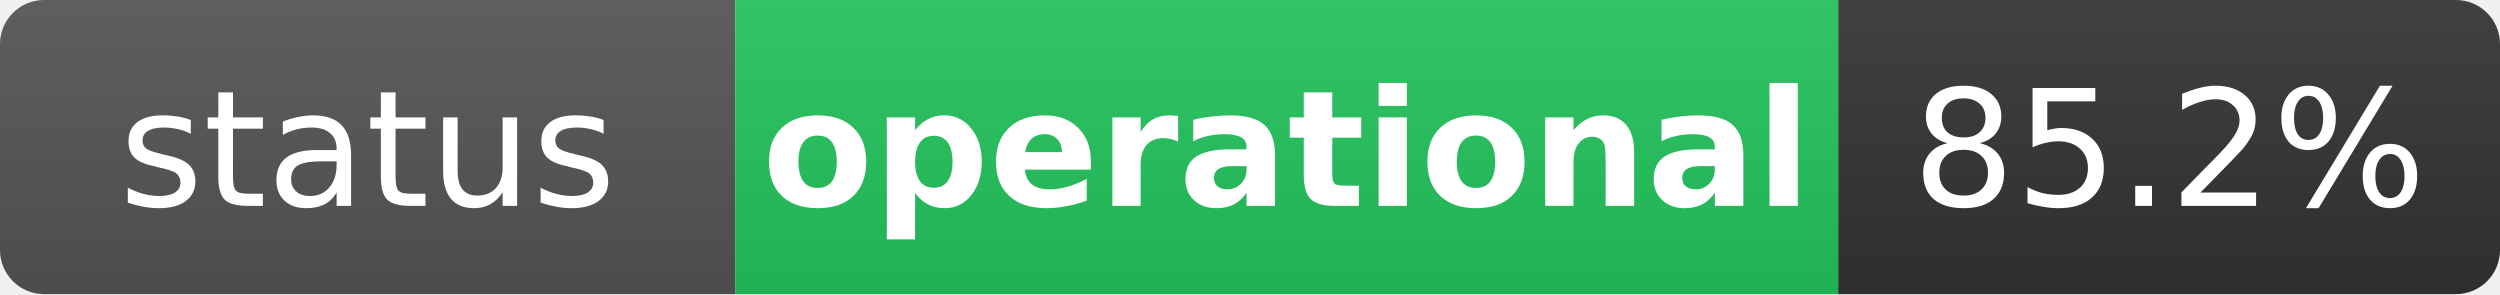
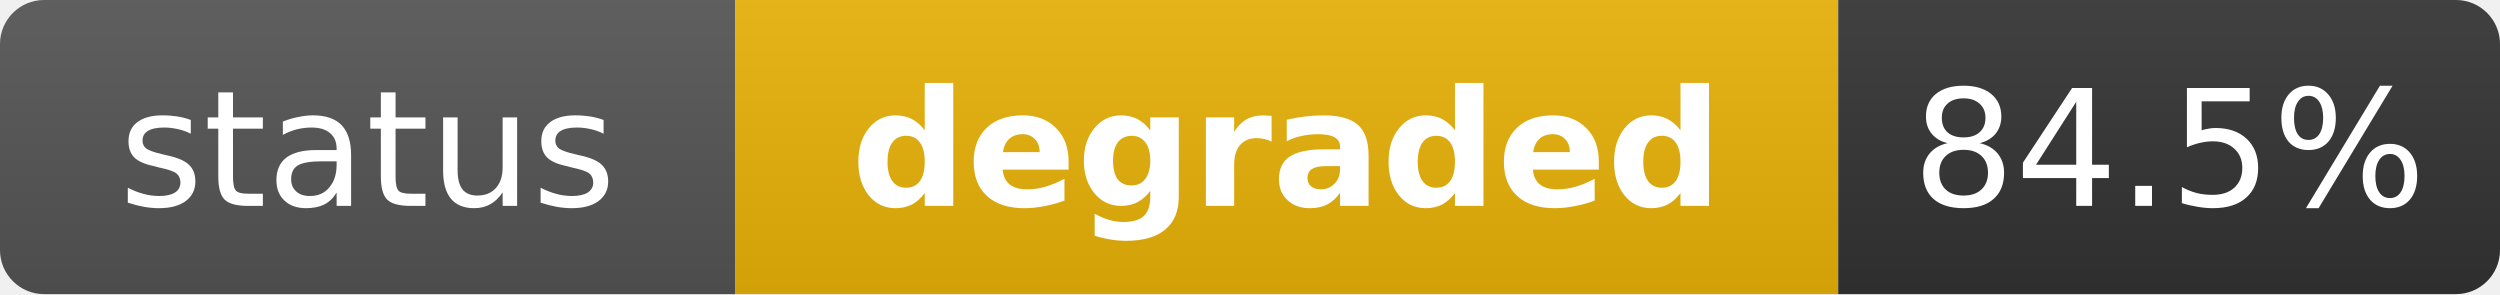
- <svg xmlns="http://www.w3.org/2000/svg" width="170" height="20" role="img" aria-label="status: operational">
+ <svg xmlns="http://www.w3.org/2000/svg" width="170" height="20" role="img" aria-label="status: degraded">
  <linearGradient id="s" x2="0" y2="100%">
    <stop offset="0" stop-color="#bbb" stop-opacity=".1" />
    <stop offset="1" stop-opacity=".1" />
  </linearGradient>
  <clipPath id="r">
    <rect width="170" height="20" rx="3" fill="#fff" />
  </clipPath>
  <g clip-path="url(#r)">
    <rect width="50" height="20" fill="#555" />
-     <rect x="50" width="75" height="20" fill="#22c55e" />
+     <rect x="50" width="75" height="20" fill="#eab308" />
    <rect x="125" width="45" height="20" fill="#333" />
    <rect width="170" height="20" fill="url(#s)" />
  </g>
  <g fill="#fff" text-anchor="middle" font-family="Verdana,Geneva,DejaVu Sans,sans-serif" text-rendering="geometricPrecision" font-size="11">
    <text x="25" y="14" fill="#fff">status</text>
-     <text x="87.5" y="14" fill="#fff" font-weight="bold">operational</text>
-     <text x="147.5" y="14" fill="#fff">85.2%</text>
+     <text x="87.5" y="14" fill="#fff" font-weight="bold">degraded</text>
+     <text x="147.5" y="14" fill="#fff">84.5%</text>
  </g>
</svg>
